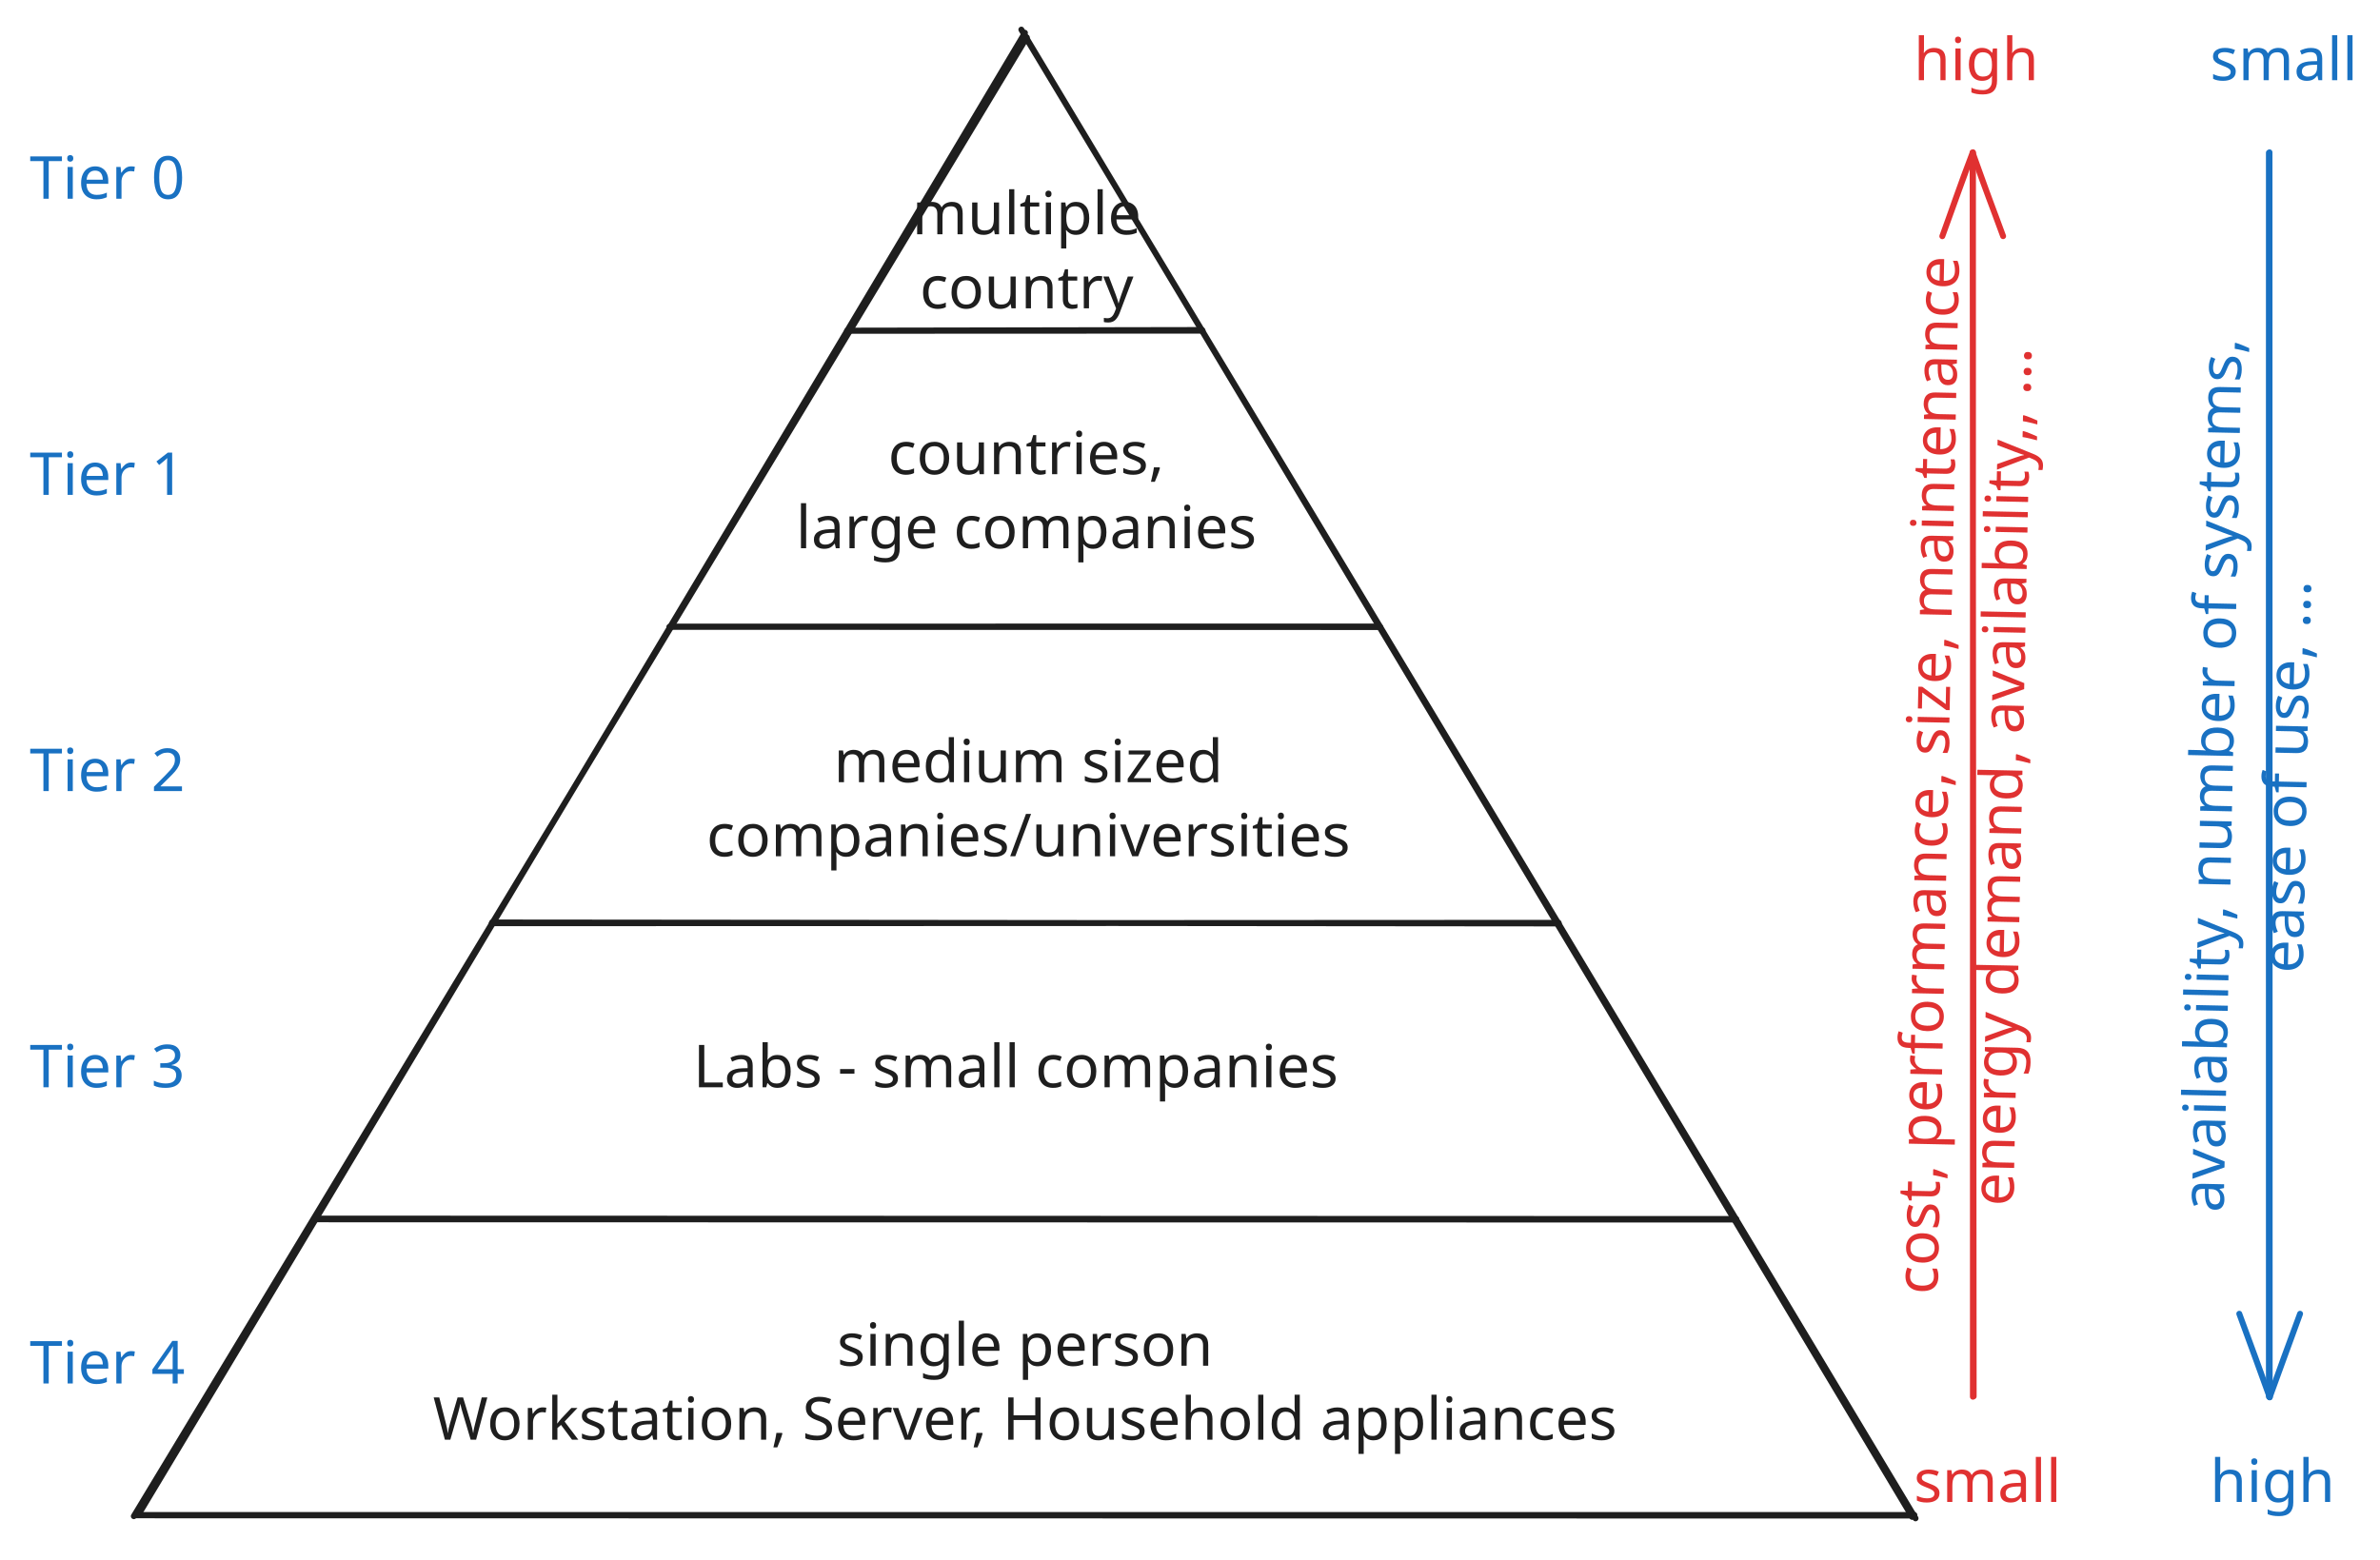
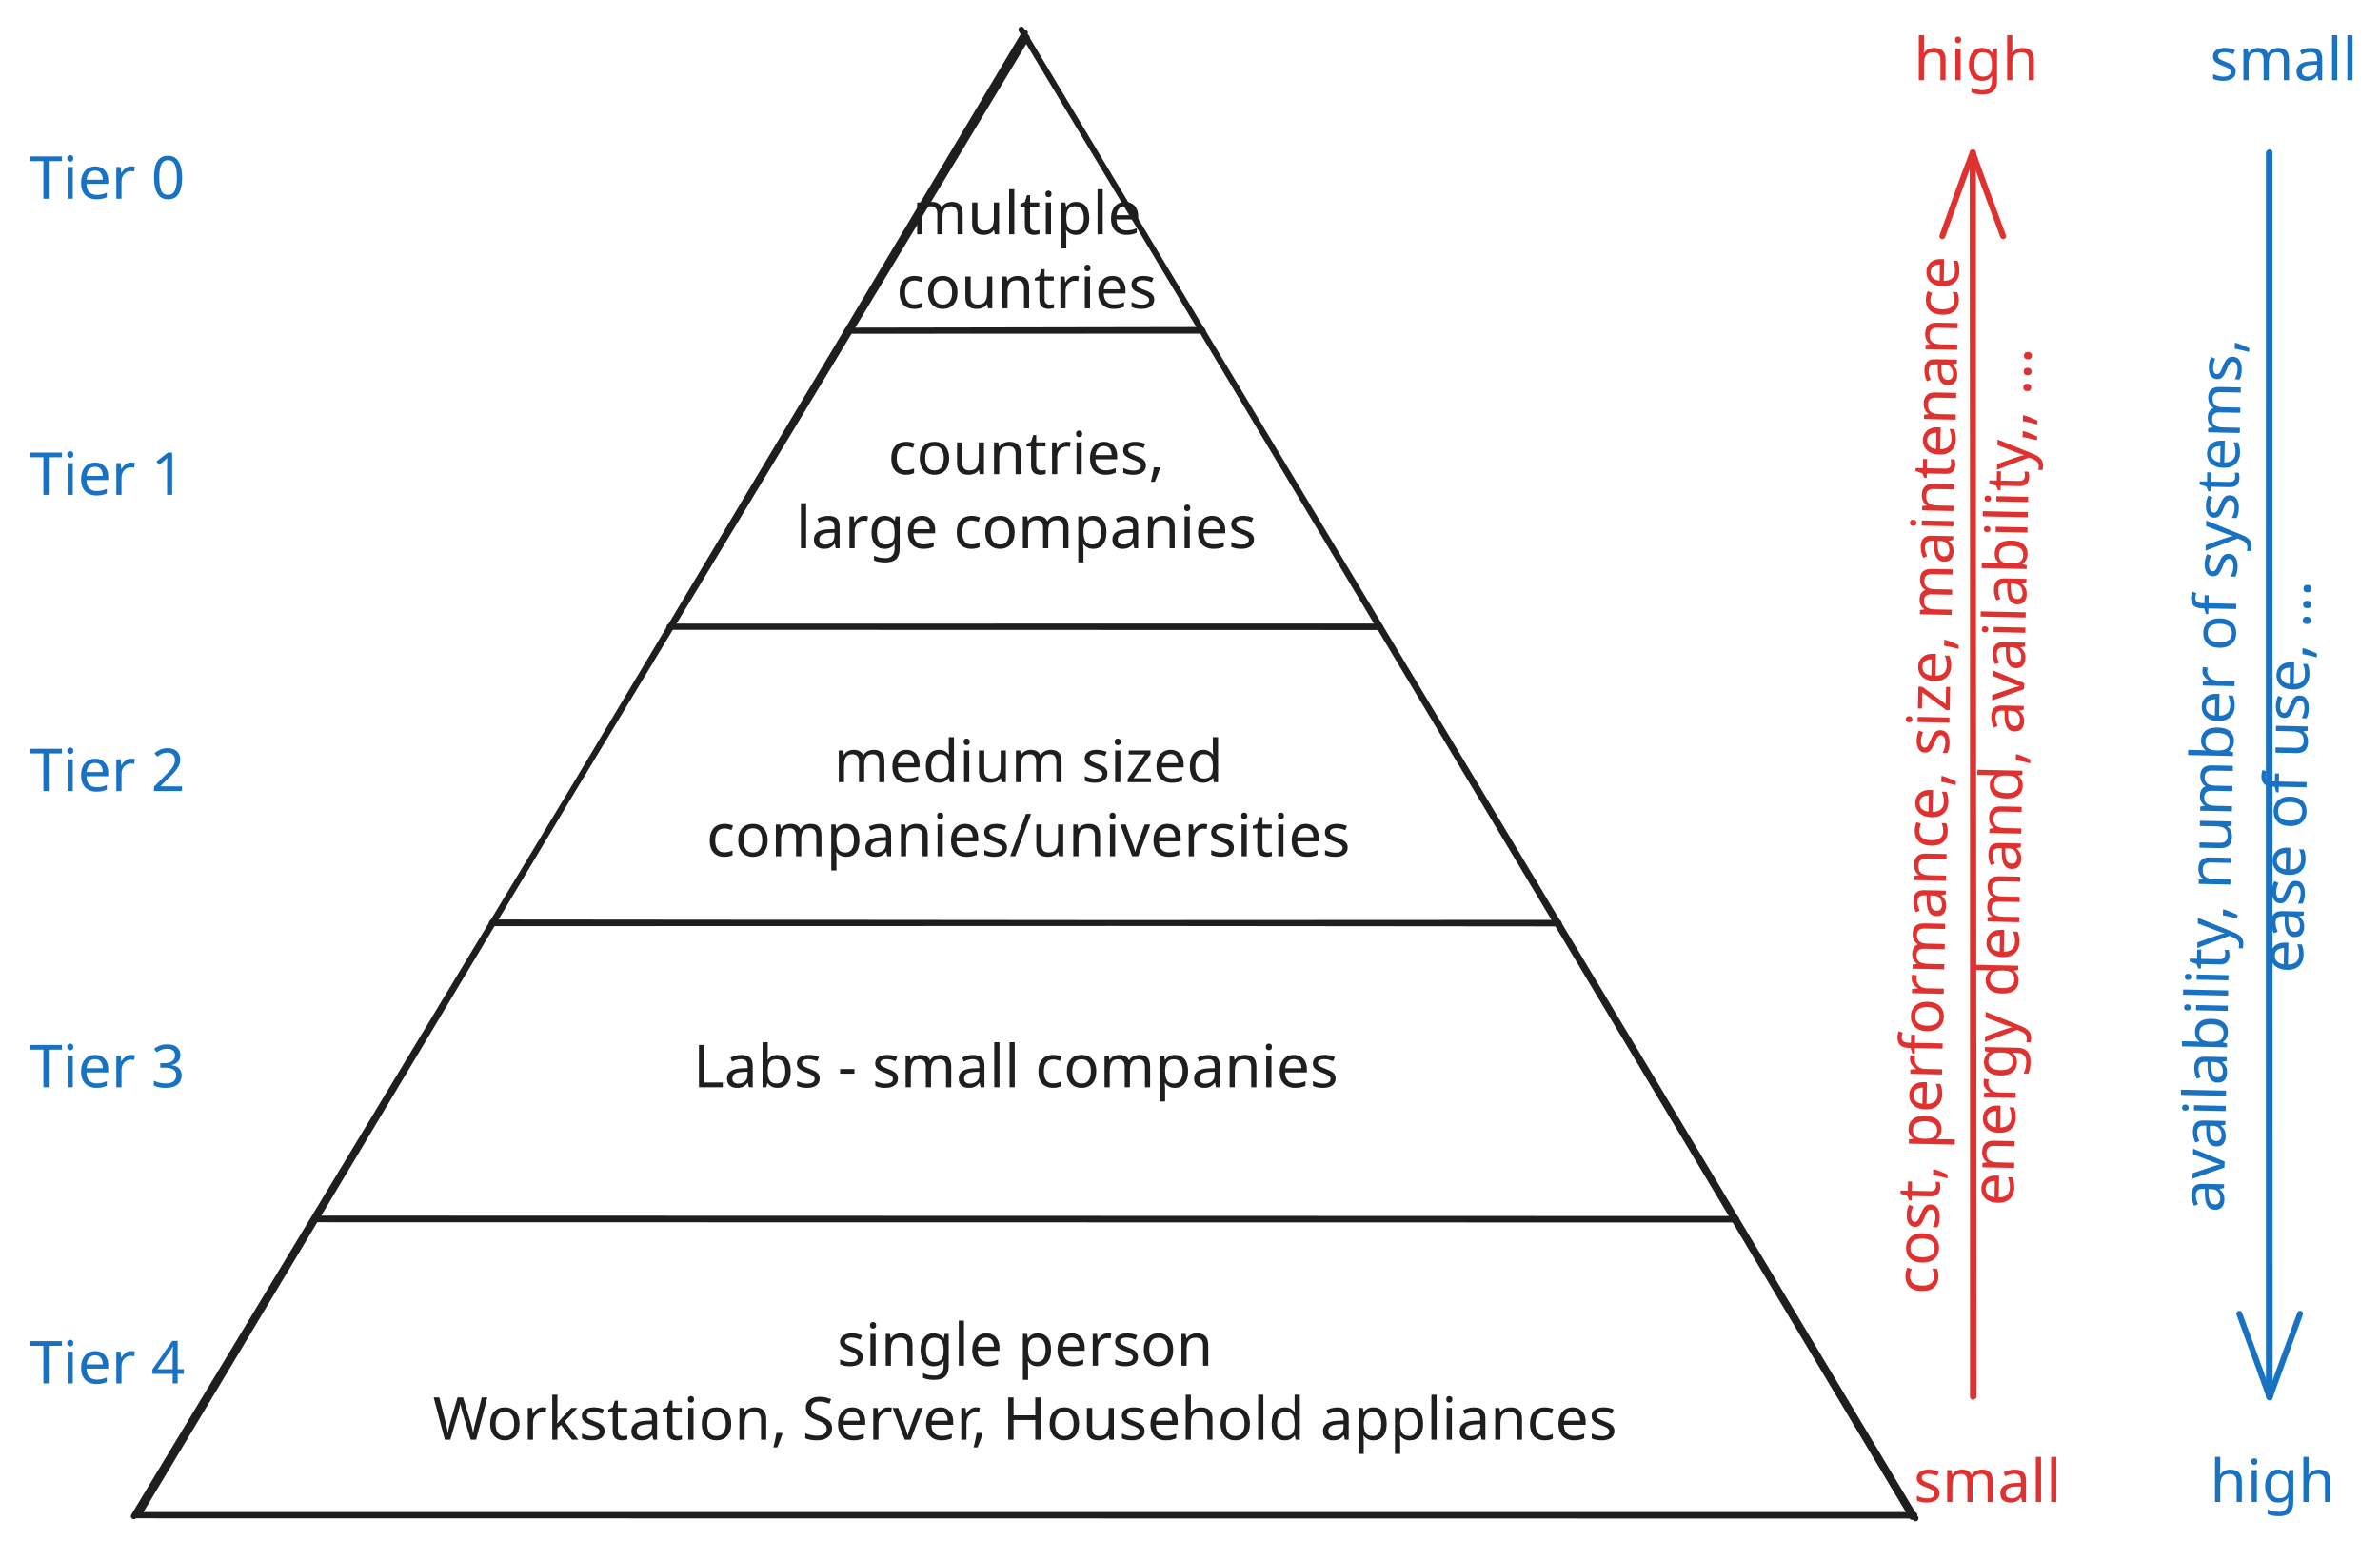
<svg xmlns="http://www.w3.org/2000/svg" version="1.1" viewBox="0 0 803.38 526.569" width="803.38" height="526.569">
  
  eyJ2ZXJzaW9uIjoiMSIsImVuY29kaW5nIjoiYnN0cmluZyIsImNvbXByZXNzZWQiOnRydWUsImVuY29kZWQiOiJ4nO2ca1PaSlx1MDAxZsDf91NkPG813fvlvFx1MDAxM6nFO1VaL89zplx1MDAxMyGQSEhoXHUwMDEyXHUwMDEweqbf/Wyiklx1MDAxMFx1MDAxMlxmXG5WtDrjyGY3u9n9//633fDvXHUwMDA3TdtcYsd9c+NvbcNcdTAwMWM1XHLHbvnG7cZmVD40/cD2XFx1XHTFn1x1MDAwM2/gN+OaVlx1MDAxOPaDvz9+TFroTa9318p0zJ7phoGq9z/1WdP+jf+qK3Yralu78i/OKnC3XHUwMDAxv7ardWevWqPfOnHTuNLDYFx1MDAxY9s1k9KRKqJcdTAwMDBMPo+jz+mCW7tcdTAwMTVaqlx1MDAxMKfKLNPuWGGmpeF2nKiDpCRcYn2va+54judHXHUwMDFk/1x1MDAwNc3oN+n72mh2O743cFuTOqFvuEHf8NVzJvXatuOcheP47lx1MDAxYk3fXHUwMDBigi3LXGKb1kamp/P7oaJM+aRt4Kk5TVqprjuWa1x1MDAwNtGMwkmp1zeadlx1MDAxOM1cdTAwMDNMPV00zv5eK578f5KR+UbP3Itm31x1MDAxZDhO+sZu6/7GXHUwMDBmi5SsXHUwMDAwui/5lVxm0zSje0BCJGSAMza5kkhcboQzpceeXHUwMDFiS1xyXHUwMDEylFx0xsnkulx1MDAxZFSVsITxTduGXHUwMDEzmMmURyP7lFxi0tSwXHUwMDA3/ZZx11xiMikkoZhCXHUwMDBl5OS6kpxuto3jNbs5/fQ9Oy2p0U/yn5bISPxh8v8/m7m1U6JcdTAwMTf9bCmpS5p8yDTdcIwg3PF6PTtUz1KPxpFcdTAwMWRzXHUwMDEwXHUwMDFhflix3ZbtdrLXTLdVcCVute373q1lXHUwMDFhM0uu2mWvfUgt8lx1MDAwNNV8XG6TZaagcJkxxZJcdTAwMDGGRYl1vtNcYmfn8lO9Nrhs7dN6OL6Ute3K4d7r4mpWa4xiYZ+nkpalV0qrtns+XHUwMDA1Y5hxXHUwMDA2XHUwMDEz0FaqXHUwMDE1sqymelhcIqlPg6EkZIvgslx1MDAxYd2xVUp55KJ6x9DwZlT/xj9fnYZi/ys7XHUwMDA1p25z/2JpVpXlid5cdTAwMWabukSbijlcdTAwMTKEIZ50m1K2XCJbODGpXHUwMDEwQ0xcYqZv1qgyUFR/zSzqXHUwMDFkptdffXF42rv4XHUwMDEyXHUwMDFj77fGR9w6+b5cdTAwMDPKYMpJXHUwMDA2U5iDKUR/MF0pplxioFxiU1x1MDAwZWeIjP3bXCJMXHRnXHUwMDFjYKVZ3yqlKcHL1F9LSttb8stcdTAwMTau7vZGJz+Gpz93ZFx1MDAxNVx1MDAwZnhcdTAwMTlKmchQinIoReRcdTAwMGalKzamUnAqOUlcdTAwMWUgoVRcdTAwMTRcdTAwMDYujEnOMcdvltKU4GXqryWlxPvsXHUwMDFl1mq7XHUwMDA3x7ejxo11e3N0fVOOUpShXHUwMDE05yWSXHUwMDE40Fx1MDAwMYKCUYyk8rNoXHUwMDBlszrEiEDKgYhcdTAwMDRcdTAwMGVzwP9QvDyKIVx1MDAxNVx1MDAxOEFEc13iXHUwMDE5tJMsXHUwMDEzJFx1MDAwMED5ZikuXHUwMDE0zLj1rEiuOeXW+ItcdTAwMTOMK2D3tLNL94aDXHUwMDAzaX76XiqwZVx1MDAxOcpJXHUwMDBl5UT8scWr9ZgpxEyRk+cwXHUwMDEzki2cmGJcdTAwMTXUSi7eLsQpucvUX0tIXHUwMDBmdjlcdTAwMTLb31x1MDAwZmpcdTAwMTfO6OBcdTAwMDRfkMO22JuFNDRH4TSkhCUycOcwk1lIXHUwMDE50Vx1MDAxMZZcdTAwMTJJqP5ApdZmkUVJWVx0ZiWHTfTOmJ1e+3tcdTAwMTNLXHUwMDE5VYBcbphnYoXMXHUwMDE2TsJZTFx1MDAwNVx1MDAwM1x1MDAwNL6mpFMsWmpqXHUwMDFitulrqbVte254Zv+MdVx1MDAxNJgq3TV6tjOemvLoJtuO3XFji2K2U2uvpiC0m4YzuVx1MDAxY3r9tFx1MDAwNFx1MDAwNWZsgdTdXHUwMDEyTddUvVx1MDAxOKrUn11cdTAwMTnPtzu2aziNgmFHN6s9XGI31Fx1MDAxMc2FL5+r1GZcdTAwMWOeWdiHNVSRKSeEL7BLU9/7vj3CYIhuIYC459EvPy7A64Ijf5dmRsdcdTAwMDCyfN0w0VVYV6GnxJhwyLhkiTDn6ap7XHUwMDBlKVx1MDAxN4BcdTAwMGJBktB0OZi/zNbMwohNXHUwMDA0Pp35fCp6i0JcdTAwMDbmQJbP89PQI8XocVxmiYC0PHqDS6snr4c161x1MDAwMIEx7JrXVrg7WEv04Fxu0aNUJ8pDwFx1MDAxY2JcdTAwMWP5jlx0TXPQg6pcIpHk/bFcdTAwMDd/XHUwMDAze/Cl2CtcZixcYkBCclx1MDAxNV6UZu/i4Mowz6ouuFx1MDAxONHqrrxcZnfq45u1ZFx1MDAwZq/W7DHFXHUwMDFlXHUwMDE0XHUwMDAyYURcdTAwMTAsZfYgp4Jj5Ykkk/I+2MO/gT382+1cdTAwMWWjknNCUaJpXHUwMDFmY+/T9k3jc5NwRcJudYSqp+an75/Xkj2ySvaQzqWKjFx1MDAxOVd+JETzo+NcdTAwMDf0YpNHXHUwMDA0e29mj/xcdTAwMDb0yHLQu2OiV3HOW9fGddeu/+jWXTHcR0eVMqlcdTAwMTYqYUYmU1Zwklx1MDAwZoVcXFeyRCHk+YlcdTAwMTb6Jzn6hERcdTAwMGJlUKHGZlx1MDAwZvLEMFx1MDAxNGpMLjFTQTooozFfOtFcdTAwMTLY0fJrfTViz9X+7557fjdcYo1QXHJ/UzszffUom1rNXHUwMDFiXHUwMDA0puU5Lc3o91x1MDAxZNtQj1x1MDAxNWjLSM401VOa/lx1MDAxM9IzXHUwMDA0P1x1MDAwNeNlPOyyUjqF+9dcdTAwMTAwJICSsvLObbM/Pu7t1C04Nk/QuFpr1TFcdTAwMGZeXHUwMDE3h/lcdTAwMDaWiVx1MDAwNKXHndtnXHUwMDFlvEWI6Fx1MDAwNEuOOFx1MDAxN1x1MDAxOFx1MDAwMVxmk+ecZ2IpR0QgXHUwMDA0l61TXrGJPTSuXHUwMDAzbUtcdTAwMGJ6huNoTa/XN1xc21xmXtbkPjaGVXq/XGLAbOmETlx1MDAxYVx0joAsXHUwMDExnsforFxyT+t73e5JXHUwMDAzXtZcctL4alx1MDAxZp/gn2tBp0yU1N2uXHUwMDBl5pnOl0gnXHUwMDA0OpKSXHUwMDEzzFQ/XHUwMDA0P+K13NNJKI1wXHUwMDE278j/7Zkte9DTXHUwMDAy1a6lbNhcdTAwMDSNj1x1MDAwM9eOhTUsZnUxe7tcdTAwMDCtXHUwMDBiXHUwMDBlqlx1MDAxNLxcdTAwMDQ/zbRcdTAwMTZcdTAwMWZcciNMXHUwMDEyieRcdTAwMDKha5tbXHUwMDE1Pm6eiJ5r4sFuq9Xuf6+sXHUwMDAzu1x1MDAxY1FcdTAwMWRcYlx1MDAxNVx1MDAwMlx1MDAwMOW0RkBNk1xmMc5cZmV5JCtcdTAwMTWpMypcdTAwMDVcdTAwMDKUMkZcdTAwMDDLsbOzJKtIliuW31NcdTAwMTKpqYZcdTAwMTb6XG6MTYWMY/hcdTAwMWTzUWO7MoDLjWWl3Fx1MDAxNlx1MDAwN1BEXG6gYihQ3uZ+XHLYVePYOFx1MDAwZdCFPO1ancaN36iuXHUwMDA1tyyZ07tdTprtfHmkcqiDKOVcdTAwMTRNL+XKsSlcdTAwMDOq8n4kQ+xdOcS9gVx1MDAxM9p9x4wsW8TJ+MXta/FcdTAwMDCew+RcdTAwMWQsW83Tn1/2L08urJ2T8+vhOKgzuD+bizKig0TTyShcYrNncEmK4lx1MDAwNzHLOZtH0FwiXHQoU4kmhovL+WvA/CVO51x1MDAxMY5UXFxcdTAwMGLkjFx1MDAwMo1cdTAwMWHRwlx1MDAwM0CISIwlLLWL9jJwLvVw3vSbmEriklx1MDAwNlx1MDAxZjJccpd5Oi+1bvffoVx1MDAxMK/zxs5ZWD1uj25cdTAwMWGfvfOd5nbg2Vx1MDAwN1W6kYxR6aDmIHr2LaBH88cgw0ByXHUwMDBlXHUwMDE54zxVrWP0YydrVlx1MDAxOFx1MDAxNjlcdHhP81x1MDAxY61w2P7WqVg/OvTL7lX39prj6mjHK5OhlpjrXHUwMDEyUc5cYo1ypalcdTAwMDNod0Gk8kyVI1x1MDAwZaIkXGYnJElcdTAwMDAlR/aZjpXnKu+O3pTNX1x1MDAxM51jjNRkKZNcdTAwMDZcdTAwMDAmxVx1MDAwZe67VCe5+WwgoURY5L1go1x1MDAxNqdQbyjrT1x1MDAwMSCvMZ/d9IJwM8rwtj2/XHUwMDE35W4346B0U+spS1x1MDAxYppuVKQ8XFxTWd3OWGuZqk5rUzOGhu1cdTAwMTjXtqMmfHNT03V9XHUwMDFk09srePYlZbtcdTAwMDUukiWIlZ5DXHUwMDAwi/Ix+X5cdTAwMTX2wvqwZpxcdTAwMWTthI1vXHUwMDE3x1ZjuPO6KC37PVx1MDAxM+n3XHUwMDE2lqWlJnuAXFzHXFxKglx1MDAwNVFBXHUwMDA1K7ehLIByJKZOXHUwMDEyv3nfPs4wv2xuO9PlSlPZsPBcdTAwMTCVkFx1MDAxOFwiKGH5XHUwMDAzjPNdmLVcIlx1MDAwZsz5hpfnkoeJXHUwMDBlqXJguFx1MDAxMJSXPkUlXHUwMDExQFxcWeOVozdxJVx1MDAxM09VK1x1MDAxN1xuTklcXMqBjFx1MDAwNXPGp/7dYFtqrl+W6+lcdTAwMWWXcEjEOznwe1vdwy1wVL89XHUwMDEz40tw6M+64HmBOcpcdTAwMDbmIOeNnGdcdTAwMDfm7/JcdTAwMTWcRV5+XHUwMDE1RNl4KXPfmyvep4CQYsFcdTAwMDHkZVTzWr44N1V7yaF5UVx1MDAwMF4haP/QOvh02b89O2idebf9XHUwMDExwyndNlx0wFX8TVX4XG4kXCLKXHUwMDEwSJksgzYn/F7SK3rzXHUwMDAy88eMPZaFxlx1MDAxZWJcZlx04zzl2T1m7SuVIyuwvuF6vU6Gp1xyfoo+XHUwMDFmnb8uhlx1MDAxZo/9Y2VcYqjUIaacMoCidMq0ZixMSCz7hCeGVJdcXDJIUNFcdTAwMTHPnHQ7gFRcYvau3myYXG5JVTe9a9PXvLZcdTAwMTaMg9DsxVtUpjKhUdFA9Vx1MDAxNcWsL52Qf9ZcdTAwMTBXuY2GcGG+XHUwMDE3MuWWKlxmSr3xaZfQma9KXHUwMDA3ZDx+tIjH/1xcsp9cdTAwMTZrI8VcdTAwMTXmbOU73vNcdTAwMWP++S7mlMS9eof/jUfytDiJplwieS6U/Vrgy1o7V3vGsOmeXHUwMDFm10i1S6qtVuOwsZ5gz0uiPdtkPyWUR1x1MDAxMiGG099b9eYt9lrF2lx1MDAxZu6V1obR75+Fat4mQcPG0DZvK7My8lc7/omUX4xtxIdcdTAwMTnHgr8+/PpcdTAwMGbVRI8xIn0=
  <defs>
    <style class="style-fonts">
      @font-face {
        font-family: "Virgil";
        src: url("https://excalidraw.com/Virgil.woff2");
      }
      @font-face {
        font-family: "Cascadia";
        src: url("https://excalidraw.com/Cascadia.woff2");
      }
    </style>
  </defs>
  <g stroke-linecap="round">
    <g transform="translate(46 511.5686) rotate(0 149.8876 -250.0854)">
      <path d="M-0.83 0.33 C49.42 -82.78, 250.5 -415.61, 300.6 -498.94 M0.94 -0.54 C51.15 -83.95, 250.3 -416.96, 299.97 -500.5" stroke="#1e1e1e" stroke-width="2" fill="none" />
    </g>
  </g>
  <mask />
  <g stroke-linecap="round">
    <g transform="translate(646 511.5686) rotate(0 -150.3214 -250.254)">
      <path d="M0.6 1.06 C-49.29 -82.27, -249.99 -416.29, -300.19 -499.64 M-0.54 0.57 C-50.54 -83.16, -251.04 -418.01, -301.24 -501.57" stroke="#1e1e1e" stroke-width="2" fill="none" />
    </g>
  </g>
  <mask />
  <g stroke-linecap="round">
    <g transform="translate(46 511.5686) rotate(0 299.9985 0.02593766)">
      <path d="M-0.02 0.04 C99.95 0.04, 499.93 0.12, 599.92 0.12 M-0.21 -0.06 C99.8 -0.04, 500.2 -0.05, 600.21 -0.07" stroke="#1e1e1e" stroke-width="2" fill="none" />
    </g>
  </g>
  <mask />
  <g stroke-linecap="round">
    <g transform="translate(286 111.5686) rotate(0 59.93239 -0.01378879)">
      <path d="M-0.08 0.12 C19.92 0.13, 99.94 0.07, 119.94 0.07 M0.15 0.06 C20.12 0.02, 99.86 -0.13, 119.8 -0.15" stroke="#1e1e1e" stroke-width="2" fill="none" />
    </g>
  </g>
  <mask />
  <g stroke-linecap="round">
    <g transform="translate(226 211.5686) rotate(0 119.9398 0.0467359)">
      <path d="M-0.06 0.07 C39.95 0.07, 199.91 0.16, 239.94 0.14 M0.18 -0.02 C40.17 0.01, 199.81 -0.07, 239.79 -0.04" stroke="#1e1e1e" stroke-width="2" fill="none" />
    </g>
  </g>
  <mask />
  <g stroke-linecap="round">
    <g transform="translate(166 311.5686) rotate(0 180.0726 0.04633995)">
      <path d="M0.1 -0.12 C60.12 -0.07, 300.16 0.16, 360.17 0.21 M-0.02 0.13 C59.99 0.15, 300.11 0.04, 360.13 0" stroke="#1e1e1e" stroke-width="2" fill="none" />
    </g>
  </g>
  <mask />
  <g stroke-linecap="round">
    <g transform="translate(106 411.5686) rotate(0 240.0265 0.01963924)">
      <path d="M0.1 -0.14 C80.13 -0.14, 400.07 -0.02, 480.07 0 M-0.02 0.1 C80.01 0.13, 399.97 0.19, 480 0.18" stroke="#1e1e1e" stroke-width="2" fill="none" />
    </g>
  </g>
  <mask />
  <g transform="translate(10 251.5686) rotate(0 32.11996 12.5)">
    <text x="0" y="0" font-family="Virgil, Segoe UI Emoji" font-size="20px" fill="#1971c2" text-anchor="start" style="white-space: pre;" direction="ltr" dominant-baseline="text-before-edge">Tier 2</text>
  </g>
  <g transform="translate(10 51.56864) rotate(0 31.87997 12.5)">
    <text x="0" y="0" font-family="Virgil, Segoe UI Emoji" font-size="20px" fill="#1971c2" text-anchor="start" style="white-space: pre;" direction="ltr" dominant-baseline="text-before-edge">Tier 0</text>
  </g>
  <g transform="translate(10 151.5686) rotate(0 27.70997 12.5)">
    <text x="0" y="0" font-family="Virgil, Segoe UI Emoji" font-size="20px" fill="#1971c2" text-anchor="start" style="white-space: pre;" direction="ltr" dominant-baseline="text-before-edge">Tier 1</text>
  </g>
  <g transform="translate(10 351.5686) rotate(0 31.80996 12.5)">
    <text x="0" y="0" font-family="Virgil, Segoe UI Emoji" font-size="20px" fill="#1971c2" text-anchor="start" style="white-space: pre;" direction="ltr" dominant-baseline="text-before-edge">Tier 3</text>
  </g>
  <g transform="translate(10 451.5686) rotate(0 31.39996 12.5)">
    <text x="0" y="0" font-family="Virgil, Segoe UI Emoji" font-size="20px" fill="#1971c2" text-anchor="start" style="white-space: pre;" direction="ltr" dominant-baseline="text-before-edge">Tier 4</text>
  </g>
  <g transform="translate(137 445.5686) rotate(0 208.9998 25)">
    <text x="209" y="0" font-family="Virgil, Segoe UI Emoji" font-size="20px" fill="#1e1e1e" text-anchor="middle" style="white-space: pre;" direction="ltr" dominant-baseline="text-before-edge">single person </text>
    <text x="209" y="25" font-family="Virgil, Segoe UI Emoji" font-size="20px" fill="#1e1e1e" text-anchor="middle" style="white-space: pre;" direction="ltr" dominant-baseline="text-before-edge">Workstation, Server, Household appliances </text>
  </g>
  <g transform="translate(234 351.5686) rotate(0 112.2199 12.5)">
    <text x="0" y="0" font-family="Virgil, Segoe UI Emoji" font-size="20px" fill="#1e1e1e" text-anchor="start" style="white-space: pre;" direction="ltr" dominant-baseline="text-before-edge">Labs - small companies</text>
  </g>
  <g transform="translate(242 248.5686) rotate(0 105.1499 25)">
    <text x="105.15" y="0" font-family="Virgil, Segoe UI Emoji" font-size="20px" fill="#1e1e1e" text-anchor="middle" style="white-space: pre;" direction="ltr" dominant-baseline="text-before-edge">medium sized </text>
    <text x="105.15" y="25" font-family="Virgil, Segoe UI Emoji" font-size="20px" fill="#1e1e1e" text-anchor="middle" style="white-space: pre;" direction="ltr" dominant-baseline="text-before-edge">companies/universities</text>
  </g>
  <g transform="translate(271.09 144.5686) rotate(0 75.32991 25)">
    <text x="75.33" y="0" font-family="Virgil, Segoe UI Emoji" font-size="20px" fill="#1e1e1e" text-anchor="middle" style="white-space: pre;" direction="ltr" dominant-baseline="text-before-edge">countries, </text>
    <text x="75.33" y="25" font-family="Virgil, Segoe UI Emoji" font-size="20px" fill="#1e1e1e" text-anchor="middle" style="white-space: pre;" direction="ltr" dominant-baseline="text-before-edge">large companies</text>
  </g>
  <g transform="translate(311 63.56864) rotate(0 35.54996 25)">
    <text x="35.55" y="0" font-family="Virgil, Segoe UI Emoji" font-size="20px" fill="#1e1e1e" text-anchor="middle" style="white-space: pre;" direction="ltr" dominant-baseline="text-before-edge">multiple</text>
-     <text x="35.55" y="25" font-family="Virgil, Segoe UI Emoji" font-size="20px" fill="#1e1e1e" text-anchor="middle" style="white-space: pre;" direction="ltr" dominant-baseline="text-before-edge">country</text>
+     <text x="35.55" y="25" font-family="Virgil, Segoe UI Emoji" font-size="20px" fill="#1e1e1e" text-anchor="middle" style="white-space: pre;" direction="ltr" dominant-baseline="text-before-edge">countries</text>
  </g>
  <g stroke-linecap="round">
    <g transform="translate(666 471.5686) rotate(0 0.04476947 -210.0667)">
      <path d="M-0.03 0 C-0.04 -70.01, -0.02 -350.16, -0.01 -420.14 M0.22 -0.12 C0.19 -70.11, -0.08 -350.02, -0.13 -420.02" stroke="#e03131" stroke-width="2" fill="none" />
    </g>
    <g transform="translate(666 471.5686) rotate(0 0.04476947 -210.0667)">
      <path d="M10.16 -391.84 C7.08 -400.38, 3.69 -408.85, -0.13 -420.02 M10.16 -391.84 C6.27 -402.24, 2.42 -412.76, -0.13 -420.02" stroke="#e03131" stroke-width="2" fill="none" />
    </g>
    <g transform="translate(666 471.5686) rotate(0 0.04476947 -210.0667)">
      <path d="M-10.36 -391.82 C-7.24 -400.36, -4.43 -408.83, -0.13 -420.02 M-10.36 -391.82 C-6.61 -402.22, -2.81 -412.75, -0.13 -420.02" stroke="#e03131" stroke-width="2" fill="none" />
    </g>
  </g>
  <mask />
  <g transform="translate(483.9258 237.0377) rotate(271.1962 183.1998 25)">
    <text x="183.2" y="0" font-family="Virgil, Segoe UI Emoji" font-size="20px" fill="#e03131" text-anchor="middle" style="white-space: pre;" direction="ltr" dominant-baseline="text-before-edge">cost, performance, size, maintenance </text>
    <text x="183.2" y="25" font-family="Virgil, Segoe UI Emoji" font-size="20px" fill="#e03131" text-anchor="middle" style="white-space: pre;" direction="ltr" dominant-baseline="text-before-edge">energy demand, availability,, ... </text>
  </g>
  <g transform="translate(646 491.5686) rotate(0 23.68997 12.5)">
    <text x="0" y="0" font-family="Virgil, Segoe UI Emoji" font-size="20px" fill="#e03131" text-anchor="start" style="white-space: pre;" direction="ltr" dominant-baseline="text-before-edge">small</text>
  </g>
  <g transform="translate(646 11.56864) rotate(0 17.07998 12.5)">
    <text x="0" y="0" font-family="Virgil, Segoe UI Emoji" font-size="20px" fill="#e03131" text-anchor="start" style="white-space: pre;" direction="ltr" dominant-baseline="text-before-edge">high</text>
  </g>
  <g stroke-linecap="round">
    <g transform="translate(766 51.56864) rotate(0 0.001512807 210.0166)">
      <path d="M-0.12 -0.01 C-0.16 69.98, -0.13 349.98, -0.12 419.99 M0.08 -0.14 C0.08 69.87, 0.12 350.17, 0.14 420.18" stroke="#1971c2" stroke-width="2" fill="none" />
    </g>
    <g transform="translate(766 51.56864) rotate(0 0.001512807 210.0166)">
      <path d="M-10.12 391.99 C-6.43 401.93, -2.71 412.15, 0.14 420.18 M-10.12 391.99 C-6.28 402.52, -2.5 412.8, 0.14 420.18" stroke="#1971c2" stroke-width="2" fill="none" />
    </g>
    <g transform="translate(766 51.56864) rotate(0 0.001512807 210.0166)">
      <path d="M10.4 391.99 C6.69 401.91, 3 412.13, 0.14 420.18 M10.4 391.99 C6.62 402.52, 2.77 412.81, 0.14 420.18" stroke="#1971c2" stroke-width="2" fill="none" />
    </g>
  </g>
  <mask />
  <g transform="translate(605.1358 237.0377) rotate(271.1962 157.9898 25)">
    <text x="157.99" y="0" font-family="Virgil, Segoe UI Emoji" font-size="20px" fill="#1971c2" text-anchor="middle" style="white-space: pre;" direction="ltr" dominant-baseline="text-before-edge">availability, number of systems, </text>
    <text x="157.99" y="25" font-family="Virgil, Segoe UI Emoji" font-size="20px" fill="#1971c2" text-anchor="middle" style="white-space: pre;" direction="ltr" dominant-baseline="text-before-edge">ease of use, ...</text>
  </g>
  <g transform="translate(746 11.56864) rotate(0 23.68997 12.5)">
    <text x="0" y="0" font-family="Virgil, Segoe UI Emoji" font-size="20px" fill="#1971c2" text-anchor="start" style="white-space: pre;" direction="ltr" dominant-baseline="text-before-edge">small</text>
  </g>
  <g transform="translate(746 491.5686) rotate(0 17.07998 12.5)">
    <text x="0" y="0" font-family="Virgil, Segoe UI Emoji" font-size="20px" fill="#1971c2" text-anchor="start" style="white-space: pre;" direction="ltr" dominant-baseline="text-before-edge">high</text>
  </g>
</svg>
